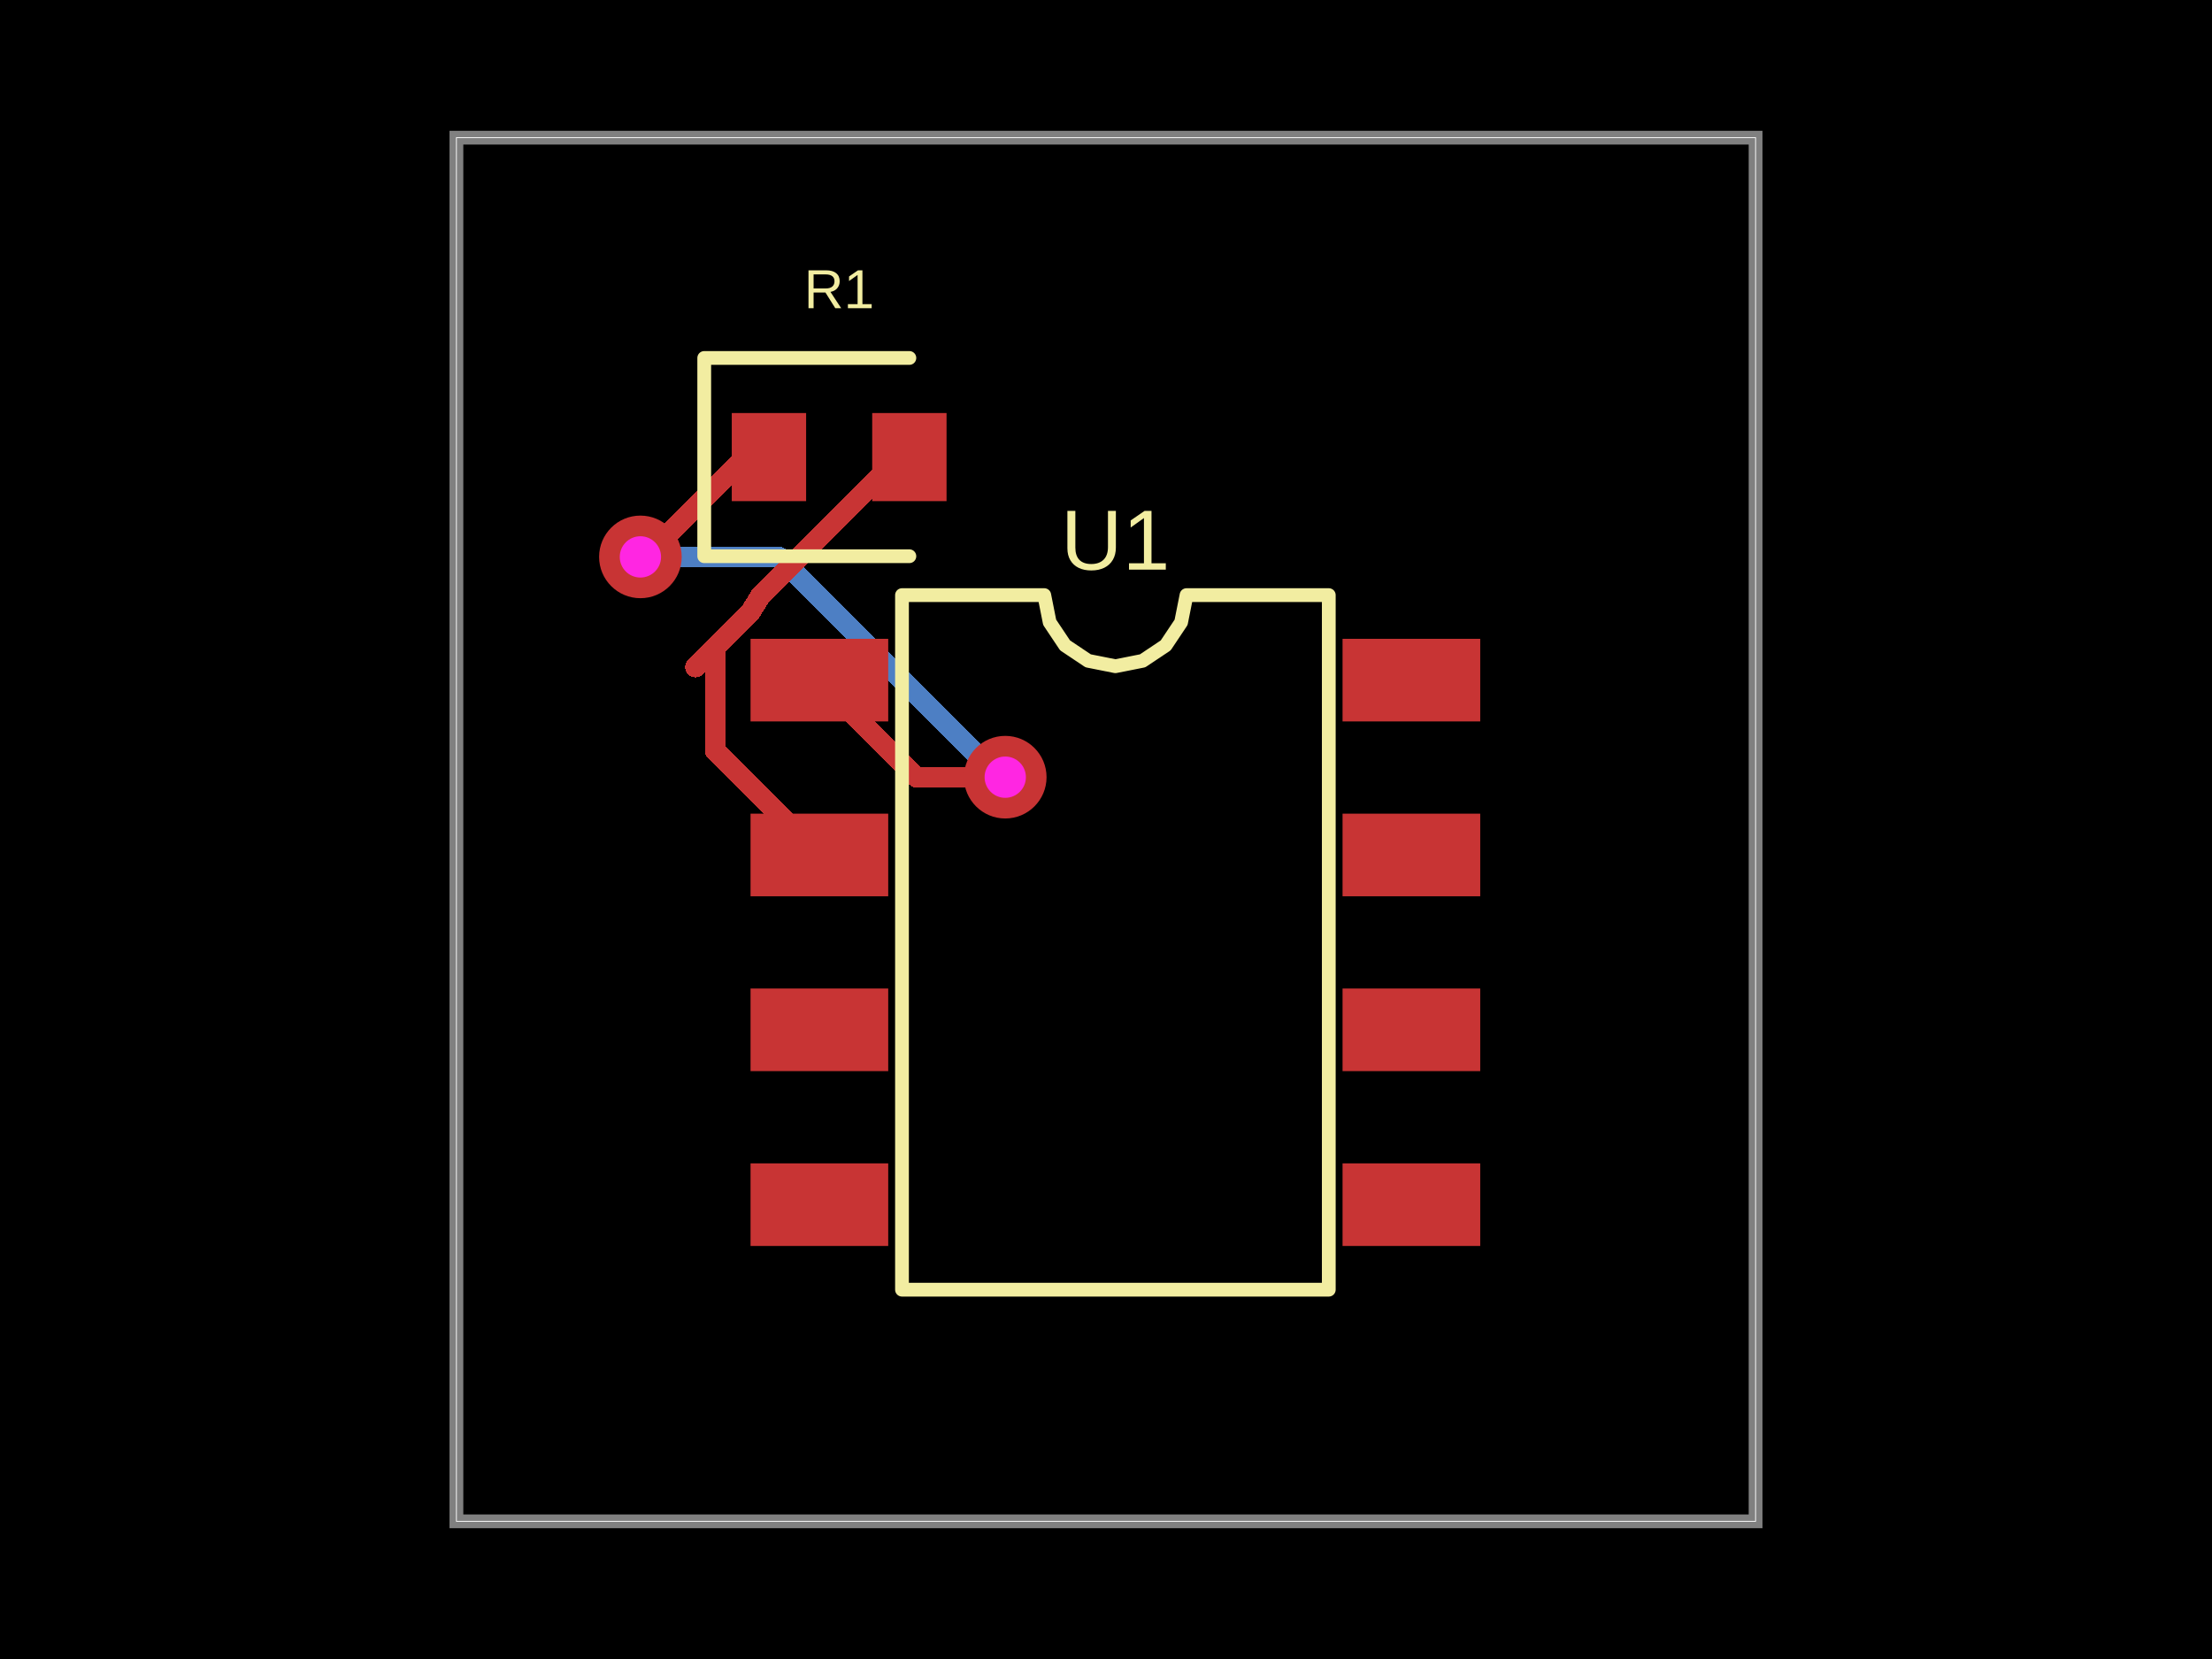
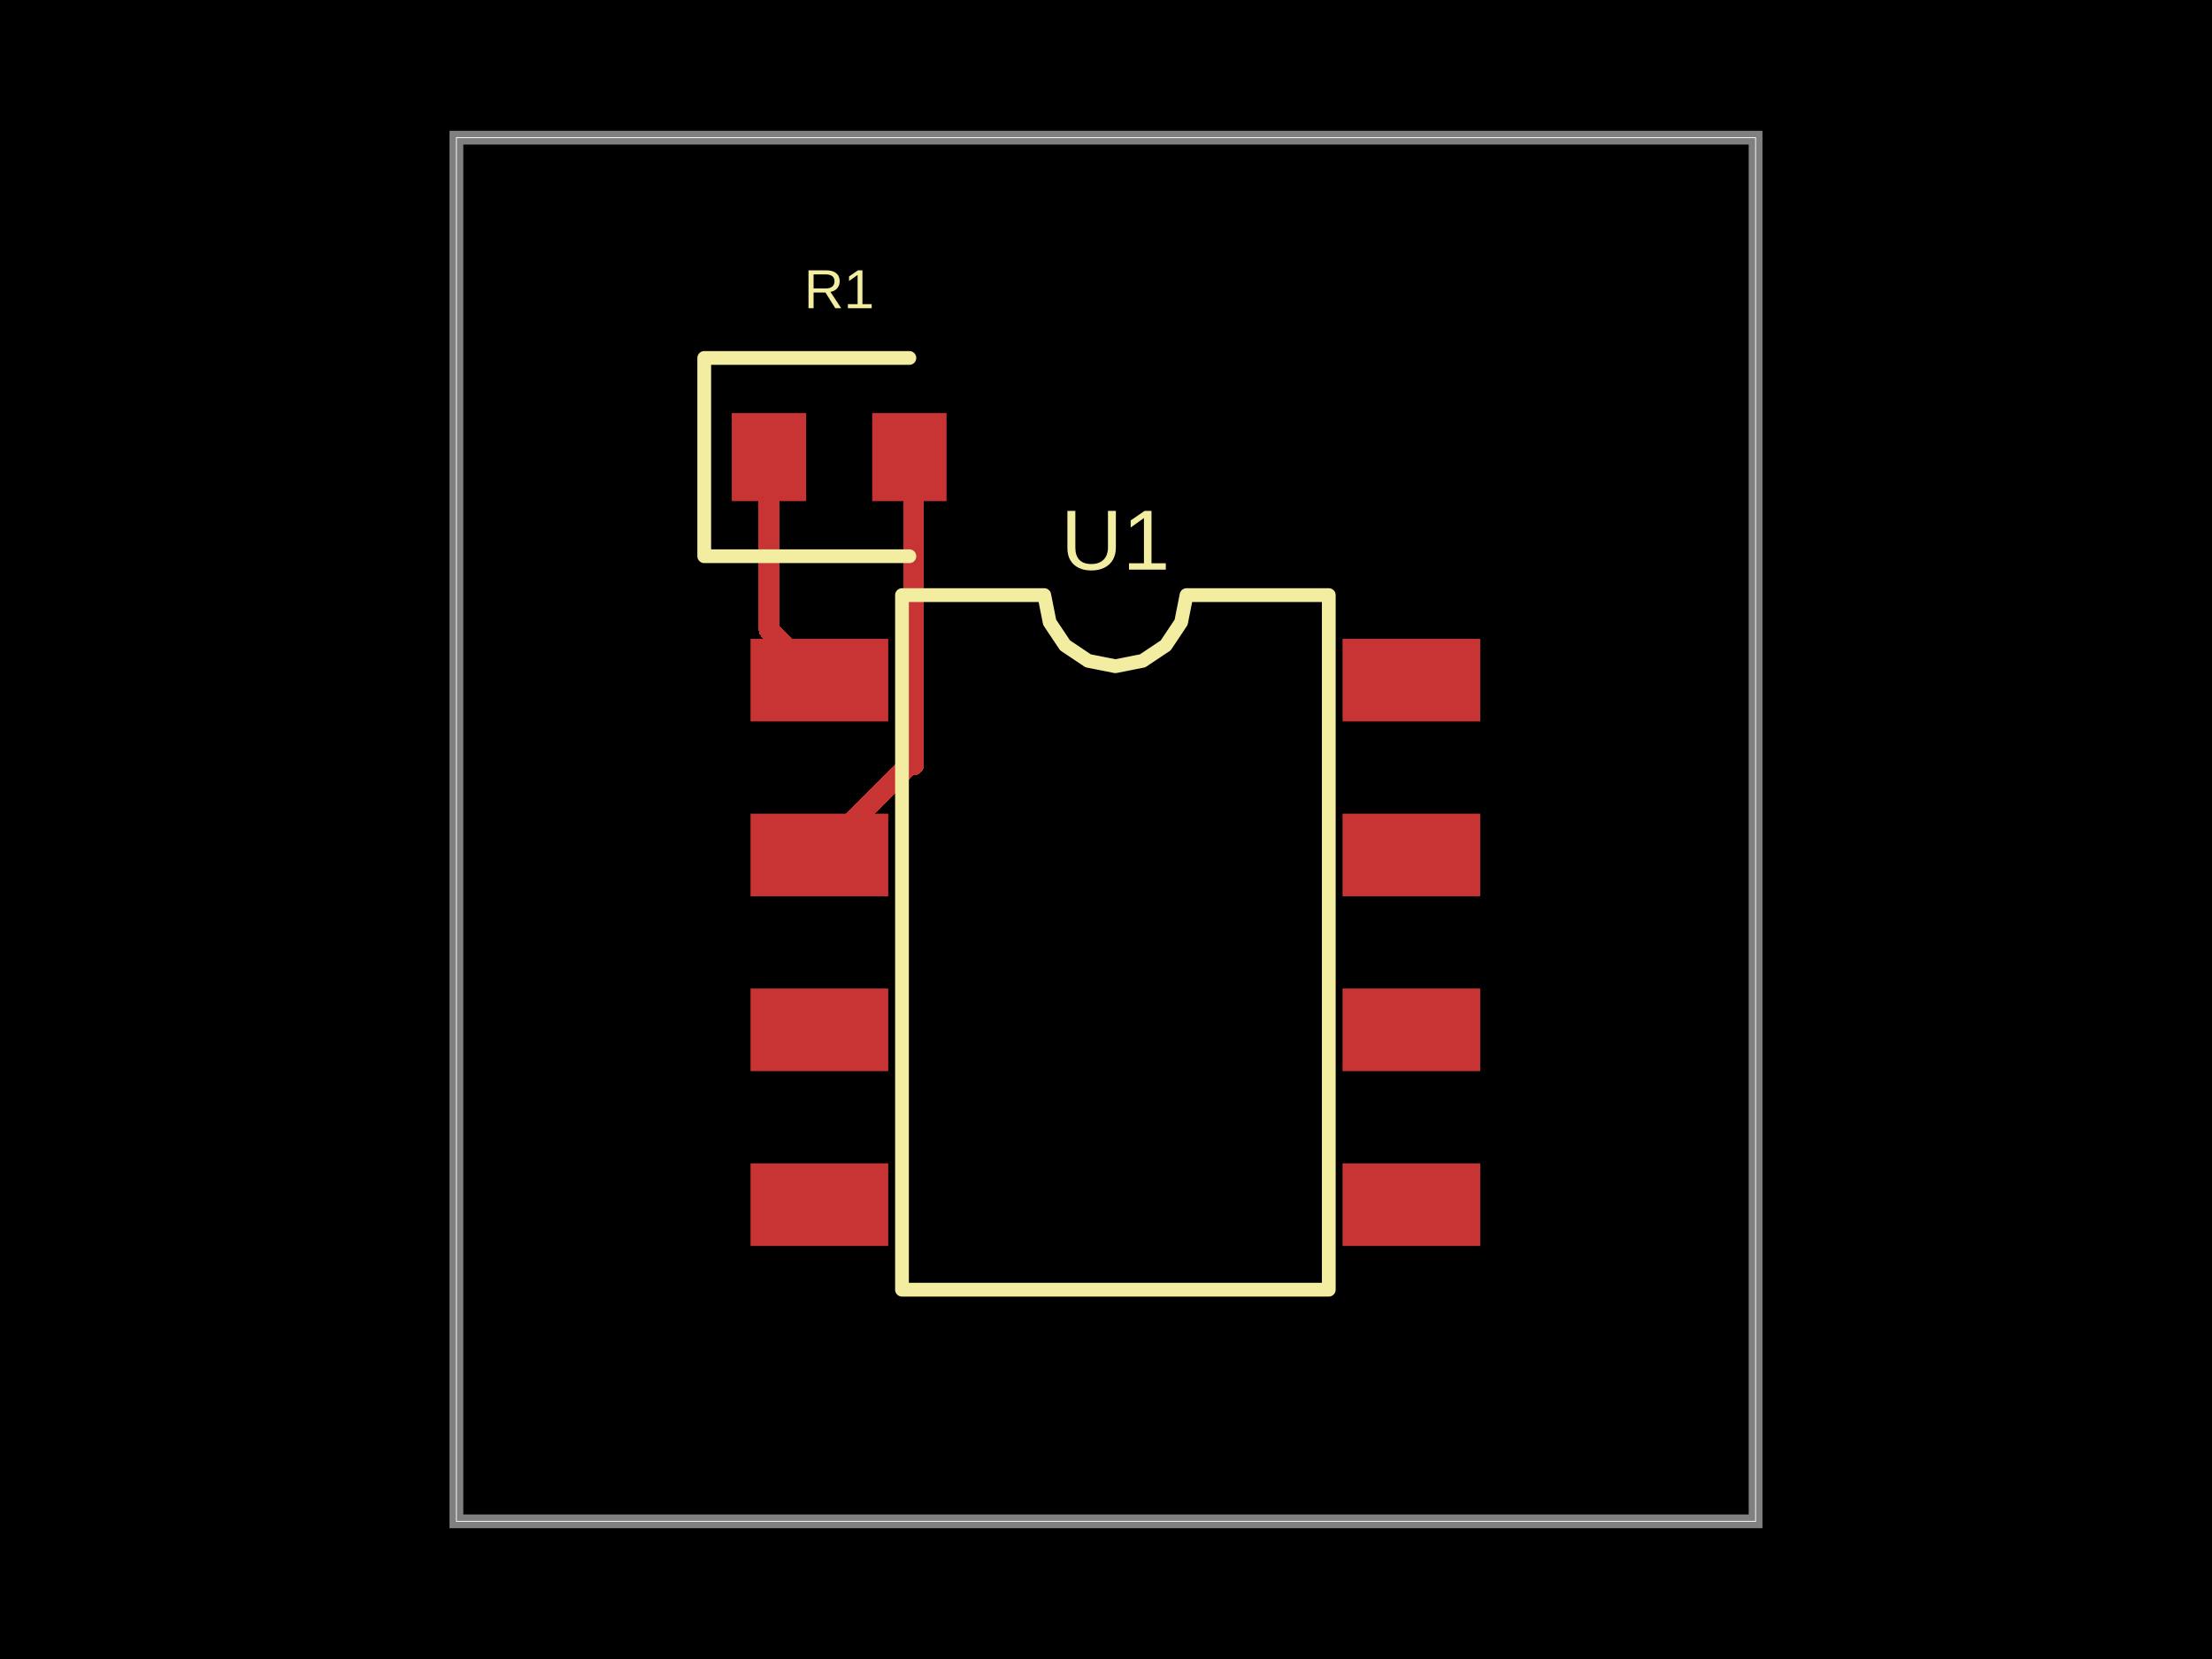
- <svg xmlns="http://www.w3.org/2000/svg" width="800" height="600" data-software-used-string="@tscircuit/core@0.0.952">
+ <svg xmlns="http://www.w3.org/2000/svg" width="800" height="600" data-software-used-string="@tscircuit/core@0.0.959">
  <style />
  <rect class="boundary" x="0" y="0" fill="#000" width="800" height="600" data-type="pcb_background" data-pcb-layer="global" />
  <rect class="pcb-boundary" fill="none" stroke="#fff" stroke-width="0.3" x="165.069" y="49.793" width="469.862" height="500.415" data-type="pcb_boundary" data-pcb-layer="global" />
  <path class="pcb-board" d="M 165.069 550.207 L 634.931 550.207 L 634.931 49.793 L 165.069 49.793 Z" fill="none" stroke="rgba(255, 255, 255, 0.5)" stroke-width="4.979" data-type="pcb_board" data-pcb-layer="board" />
-   <path class="pcb-trace" stroke="rgb(77, 127, 196)" fill="none" d="M 231.611 201.411 L 231.611 201.411" stroke-width="7.469" stroke-linecap="round" stroke-linejoin="round" shape-rendering="crispEdges" data-type="pcb_trace" data-pcb-layer="bottom" />
-   <path class="pcb-trace" stroke="rgb(77, 127, 196)" fill="none" d="M 231.611 201.411 L 281.648 201.411" stroke-width="7.469" stroke-linecap="round" stroke-linejoin="round" shape-rendering="crispEdges" data-type="pcb_trace" data-pcb-layer="bottom" />
-   <path class="pcb-trace" stroke="rgb(77, 127, 196)" fill="none" d="M 281.648 201.411 L 360.664 280.427" stroke-width="7.469" stroke-linecap="round" stroke-linejoin="round" shape-rendering="crispEdges" data-type="pcb_trace" data-pcb-layer="bottom" />
-   <path class="pcb-trace" stroke="rgb(77, 127, 196)" fill="none" d="M 360.664 280.427 L 363.561 281.079" stroke-width="7.469" stroke-linecap="round" stroke-linejoin="round" shape-rendering="crispEdges" data-type="pcb_trace" data-pcb-layer="bottom" />
-   <path class="pcb-trace" stroke="rgb(77, 127, 196)" fill="none" d="M 363.561 281.079 L 363.561 281.079" stroke-width="7.469" stroke-linecap="round" stroke-linejoin="round" shape-rendering="crispEdges" data-type="pcb_trace" data-pcb-layer="bottom" />
  <rect class="pcb-pad" fill="rgb(200, 52, 52)" x="271.445" y="231.037" width="49.793" height="29.876" data-type="pcb_smtpad" data-pcb-layer="top" />
  <rect class="pcb-pad" fill="rgb(200, 52, 52)" x="271.445" y="294.274" width="49.793" height="29.876" data-type="pcb_smtpad" data-pcb-layer="top" />
  <rect class="pcb-pad" fill="rgb(200, 52, 52)" x="271.445" y="357.51" width="49.793" height="29.876" data-type="pcb_smtpad" data-pcb-layer="top" />
  <rect class="pcb-pad" fill="rgb(200, 52, 52)" x="271.445" y="420.747" width="49.793" height="29.876" data-type="pcb_smtpad" data-pcb-layer="top" />
  <rect class="pcb-pad" fill="rgb(200, 52, 52)" x="485.553" y="420.747" width="49.793" height="29.876" data-type="pcb_smtpad" data-pcb-layer="top" />
  <rect class="pcb-pad" fill="rgb(200, 52, 52)" x="485.553" y="357.51" width="49.793" height="29.876" data-type="pcb_smtpad" data-pcb-layer="top" />
  <rect class="pcb-pad" fill="rgb(200, 52, 52)" x="485.553" y="294.274" width="49.793" height="29.876" data-type="pcb_smtpad" data-pcb-layer="top" />
  <rect class="pcb-pad" fill="rgb(200, 52, 52)" x="485.553" y="231.037" width="49.793" height="29.876" data-type="pcb_smtpad" data-pcb-layer="top" />
  <rect class="pcb-pad" fill="rgb(200, 52, 52)" x="264.654" y="149.378" width="26.888" height="31.867" data-type="pcb_smtpad" data-pcb-layer="top" />
  <rect class="pcb-pad" fill="rgb(200, 52, 52)" x="315.443" y="149.378" width="26.888" height="31.867" data-type="pcb_smtpad" data-pcb-layer="top" />
-   <path class="pcb-trace" stroke="rgb(200, 52, 52)" fill="none" d="M 328.887 165.311 L 325.27 165.311" stroke-width="7.469" stroke-linecap="round" stroke-linejoin="round" shape-rendering="crispEdges" data-type="pcb_trace" data-pcb-layer="top" />
-   <path class="pcb-trace" stroke="rgb(200, 52, 52)" fill="none" d="M 325.27 165.311 L 275.018 215.563" stroke-width="7.469" stroke-linecap="round" stroke-linejoin="round" shape-rendering="crispEdges" data-type="pcb_trace" data-pcb-layer="top" />
-   <path class="pcb-trace" stroke="rgb(200, 52, 52)" fill="none" d="M 275.018 215.563 L 271.445 221.328" stroke-width="7.469" stroke-linecap="round" stroke-linejoin="round" shape-rendering="crispEdges" data-type="pcb_trace" data-pcb-layer="top" />
-   <path class="pcb-trace" stroke="rgb(200, 52, 52)" fill="none" d="M 271.445 221.328 L 251.528 241.245" stroke-width="7.469" stroke-linecap="round" stroke-linejoin="round" shape-rendering="crispEdges" data-type="pcb_trace" data-pcb-layer="top" />
-   <path class="pcb-trace" stroke="rgb(200, 52, 52)" fill="none" d="M 251.528 241.245 L 258.727 234.046" stroke-width="7.469" stroke-linecap="round" stroke-linejoin="round" shape-rendering="crispEdges" data-type="pcb_trace" data-pcb-layer="top" />
-   <path class="pcb-trace" stroke="rgb(200, 52, 52)" fill="none" d="M 258.727 234.046 L 258.727 271.598" stroke-width="7.469" stroke-linecap="round" stroke-linejoin="round" shape-rendering="crispEdges" data-type="pcb_trace" data-pcb-layer="top" />
-   <path class="pcb-trace" stroke="rgb(200, 52, 52)" fill="none" d="M 258.727 271.598 L 296.342 309.212" stroke-width="7.469" stroke-linecap="round" stroke-linejoin="round" shape-rendering="crispEdges" data-type="pcb_trace" data-pcb-layer="top" />
-   <path class="pcb-trace" stroke="rgb(200, 52, 52)" fill="none" d="M 278.098 165.311 L 269.434 165.311" stroke-width="7.469" stroke-linecap="round" stroke-linejoin="round" shape-rendering="crispEdges" data-type="pcb_trace" data-pcb-layer="top" />
-   <path class="pcb-trace" stroke="rgb(200, 52, 52)" fill="none" d="M 269.434 165.311 L 240.355 194.39" stroke-width="7.469" stroke-linecap="round" stroke-linejoin="round" shape-rendering="crispEdges" data-type="pcb_trace" data-pcb-layer="top" />
-   <path class="pcb-trace" stroke="rgb(200, 52, 52)" fill="none" d="M 240.355 194.39 L 231.611 201.411" stroke-width="7.469" stroke-linecap="round" stroke-linejoin="round" shape-rendering="crispEdges" data-type="pcb_trace" data-pcb-layer="top" />
-   <path class="pcb-trace" stroke="rgb(200, 52, 52)" fill="none" d="M 231.611 201.411 L 231.611 201.411" stroke-width="7.469" stroke-linecap="round" stroke-linejoin="round" shape-rendering="crispEdges" data-type="pcb_trace" data-pcb-layer="top" />
-   <path class="pcb-trace" stroke="rgb(200, 52, 52)" fill="none" d="M 363.561 281.079 L 363.561 281.079" stroke-width="7.469" stroke-linecap="round" stroke-linejoin="round" shape-rendering="crispEdges" data-type="pcb_trace" data-pcb-layer="top" />
-   <path class="pcb-trace" stroke="rgb(200, 52, 52)" fill="none" d="M 363.561 281.079 L 331.445 281.079" stroke-width="7.469" stroke-linecap="round" stroke-linejoin="round" shape-rendering="crispEdges" data-type="pcb_trace" data-pcb-layer="top" />
-   <path class="pcb-trace" stroke="rgb(200, 52, 52)" fill="none" d="M 331.445 281.079 L 296.342 245.975" stroke-width="7.469" stroke-linecap="round" stroke-linejoin="round" shape-rendering="crispEdges" data-type="pcb_trace" data-pcb-layer="top" />
+   <path class="pcb-trace" stroke="rgb(200, 52, 52)" fill="none" d="M 328.887 165.311 L 330.453 166.878" stroke-width="7.469" stroke-linecap="round" stroke-linejoin="round" shape-rendering="crispEdges" data-type="pcb_trace" data-pcb-layer="top" />
+   <path class="pcb-trace" stroke="rgb(200, 52, 52)" fill="none" d="M 330.453 166.878 L 330.453 276.691" stroke-width="7.469" stroke-linecap="round" stroke-linejoin="round" shape-rendering="crispEdges" data-type="pcb_trace" data-pcb-layer="top" />
+   <path class="pcb-trace" stroke="rgb(200, 52, 52)" fill="none" d="M 330.453 276.691 L 328.863 276.691" stroke-width="7.469" stroke-linecap="round" stroke-linejoin="round" shape-rendering="crispEdges" data-type="pcb_trace" data-pcb-layer="top" />
+   <path class="pcb-trace" stroke="rgb(200, 52, 52)" fill="none" d="M 328.863 276.691 L 296.342 309.212" stroke-width="7.469" stroke-linecap="round" stroke-linejoin="round" shape-rendering="crispEdges" data-type="pcb_trace" data-pcb-layer="top" />
+   <path class="pcb-trace" stroke="rgb(200, 52, 52)" fill="none" d="M 278.098 165.311 L 278.098 227.732" stroke-width="7.469" stroke-linecap="round" stroke-linejoin="round" shape-rendering="crispEdges" data-type="pcb_trace" data-pcb-layer="top" />
+   <path class="pcb-trace" stroke="rgb(200, 52, 52)" fill="none" d="M 278.098 227.732 L 296.342 245.975" stroke-width="7.469" stroke-linecap="round" stroke-linejoin="round" shape-rendering="crispEdges" data-type="pcb_trace" data-pcb-layer="top" />
  <path class="pcb-silkscreen pcb-silkscreen-top" d="M 326.217 466.432 L 326.217 215.228 L 377.669 215.228 L 379.628 225.073 L 385.204 233.419 L 393.551 238.996 L 403.395 240.954 L 413.24 238.996 L 421.587 233.419 L 427.163 225.073 L 429.122 215.228 L 480.574 215.228 L 480.574 466.432 L 326.217 466.432 Z" fill="none" stroke="#f2eda1" stroke-width="4.979" stroke-linecap="round" stroke-linejoin="round" data-pcb-component-id="pcb_component_0" data-pcb-silkscreen-path-id="pcb_silkscreen_path_0" data-type="pcb_silkscreen_path" data-pcb-layer="top" />
  <text x="0" y="0" dx="0" dy="0" fill="#f2eda1" font-family="Arial, sans-serif" font-size="30.892" text-anchor="middle" dominant-baseline="central" transform="matrix(1,0,0,1,403.3955,195.3112)" class="pcb-silkscreen-text pcb-silkscreen-top" data-pcb-silkscreen-text-id="pcb_component_0" stroke="none" data-type="pcb_silkscreen_text" data-pcb-layer="top">U1</text>
  <path class="pcb-silkscreen pcb-silkscreen-top" d="M 328.887 129.461 L 254.696 129.461 L 254.696 201.162 L 328.887 201.162" fill="none" stroke="#f2eda1" stroke-width="4.979" stroke-linecap="round" stroke-linejoin="round" data-pcb-component-id="pcb_component_1" data-pcb-silkscreen-path-id="pcb_silkscreen_path_1" data-type="pcb_silkscreen_path" data-pcb-layer="top" />
  <text x="0" y="0" dx="0" dy="0" fill="#f2eda1" font-family="Arial, sans-serif" font-size="19.917" text-anchor="middle" dominant-baseline="central" transform="matrix(1,0,0,1,303.4925,104.5643)" class="pcb-silkscreen-text pcb-silkscreen-top" data-pcb-silkscreen-text-id="pcb_component_1" stroke="none" data-type="pcb_silkscreen_text" data-pcb-layer="top">R1</text>
-   <g data-type="pcb_via" data-pcb-layer="through">
-     <circle class="pcb-hole-outer" fill="rgb(200, 52, 52)" cx="231.611" cy="201.411" r="14.938" data-type="pcb_via" data-pcb-layer="top" />
-     <circle class="pcb-hole-inner" fill="#FF26E2" cx="231.611" cy="201.411" r="7.469" data-type="pcb_via" data-pcb-layer="drill" />
-   </g>
-   <g data-type="pcb_via" data-pcb-layer="through">
-     <circle class="pcb-hole-outer" fill="rgb(200, 52, 52)" cx="363.561" cy="281.079" r="14.938" data-type="pcb_via" data-pcb-layer="top" />
-     <circle class="pcb-hole-inner" fill="#FF26E2" cx="363.561" cy="281.079" r="7.469" data-type="pcb_via" data-pcb-layer="drill" />
-   </g>
</svg>
